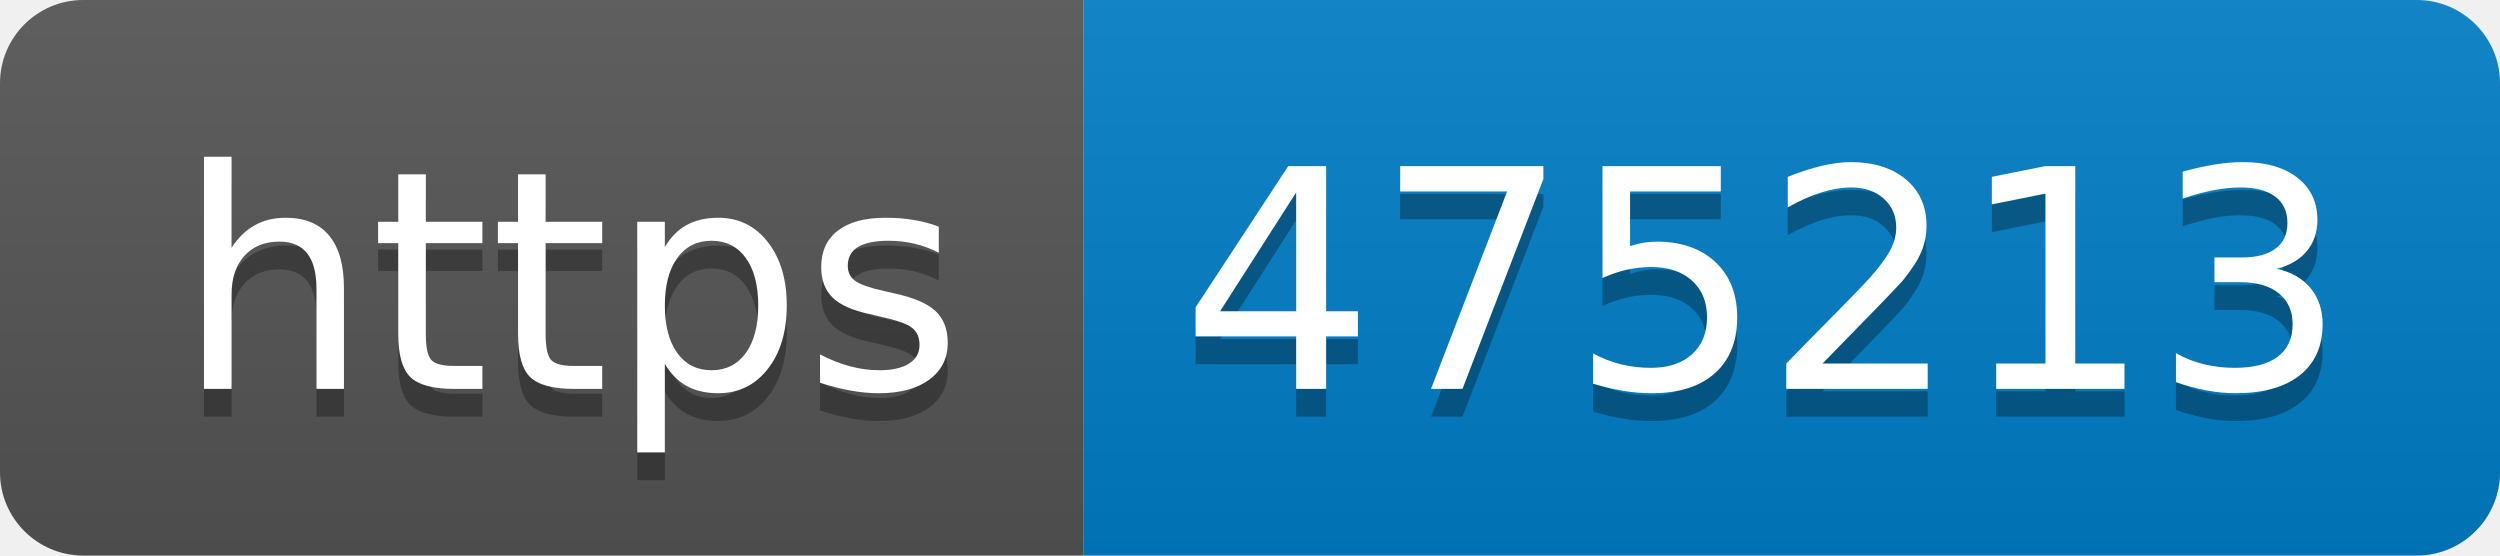
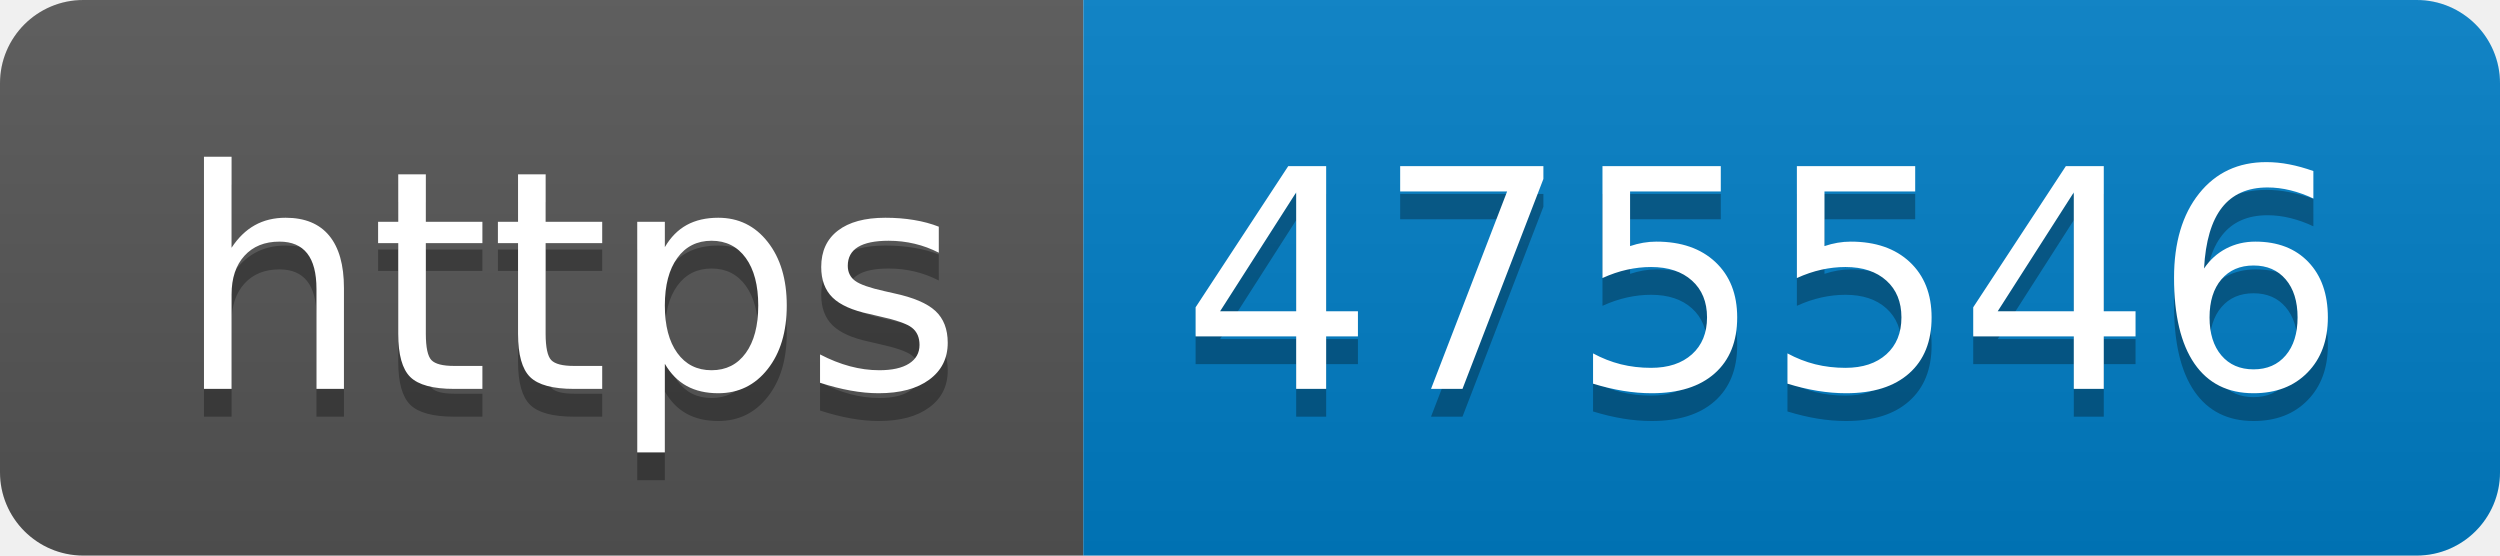
- <svg xmlns="http://www.w3.org/2000/svg" width="90" height="20" role="img" aria-label="https: 475213">
+ <svg xmlns="http://www.w3.org/2000/svg" width="90" height="20" role="img" aria-label="https: 475546">
  <linearGradient id="s" x2="0" y2="100%">
    <stop offset="0" stop-color="#bbb" stop-opacity=".1" />
    <stop offset="1" stop-opacity=".1" />
  </linearGradient>
  <clipPath id="r">
    <rect width="90" height="20" rx="3" fill="#fff" />
  </clipPath>
  <g clip-path="url(#r)">
    <rect width="39" height="20" fill="#555" />
    <rect x="39" width="51" height="20" fill="#007ec6" />
    <rect width="90" height="20" fill="url(#s)" />
  </g>
  <g fill="#fff" text-anchor="middle" font-family="Verdana,Geneva,DejaVu Sans,sans-serif" text-rendering="geometricPrecision" font-size="110">
    <text aria-hidden="true" x="205" y="150" fill="#010101" fill-opacity=".3" transform="scale(.1)" textLength="290">https</text>
    <text x="205" y="140" transform="scale(.1)" fill="#fff" textLength="290">https</text>
-     <text aria-hidden="true" x="635" y="150" fill="#010101" fill-opacity=".3" transform="scale(.1)" textLength="410">475213</text>
-     <text x="635" y="140" transform="scale(.1)" fill="#fff" textLength="410">475213</text>
+     <text aria-hidden="true" x="635" y="150" fill="#010101" fill-opacity=".3" transform="scale(.1)" textLength="410">475546</text>
+     <text x="635" y="140" transform="scale(.1)" fill="#fff" textLength="410">475546</text>
  </g>
</svg>
